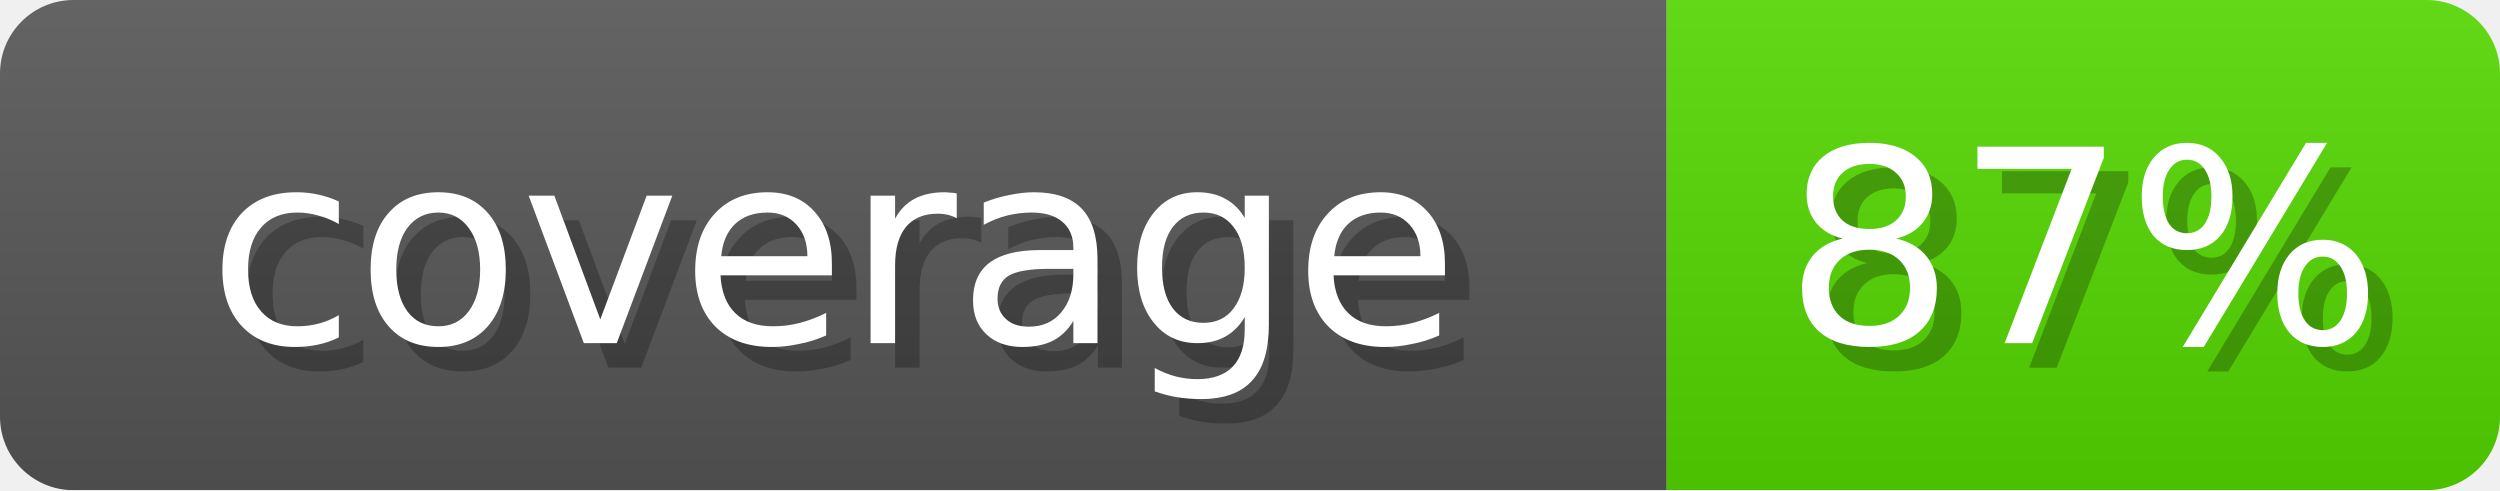
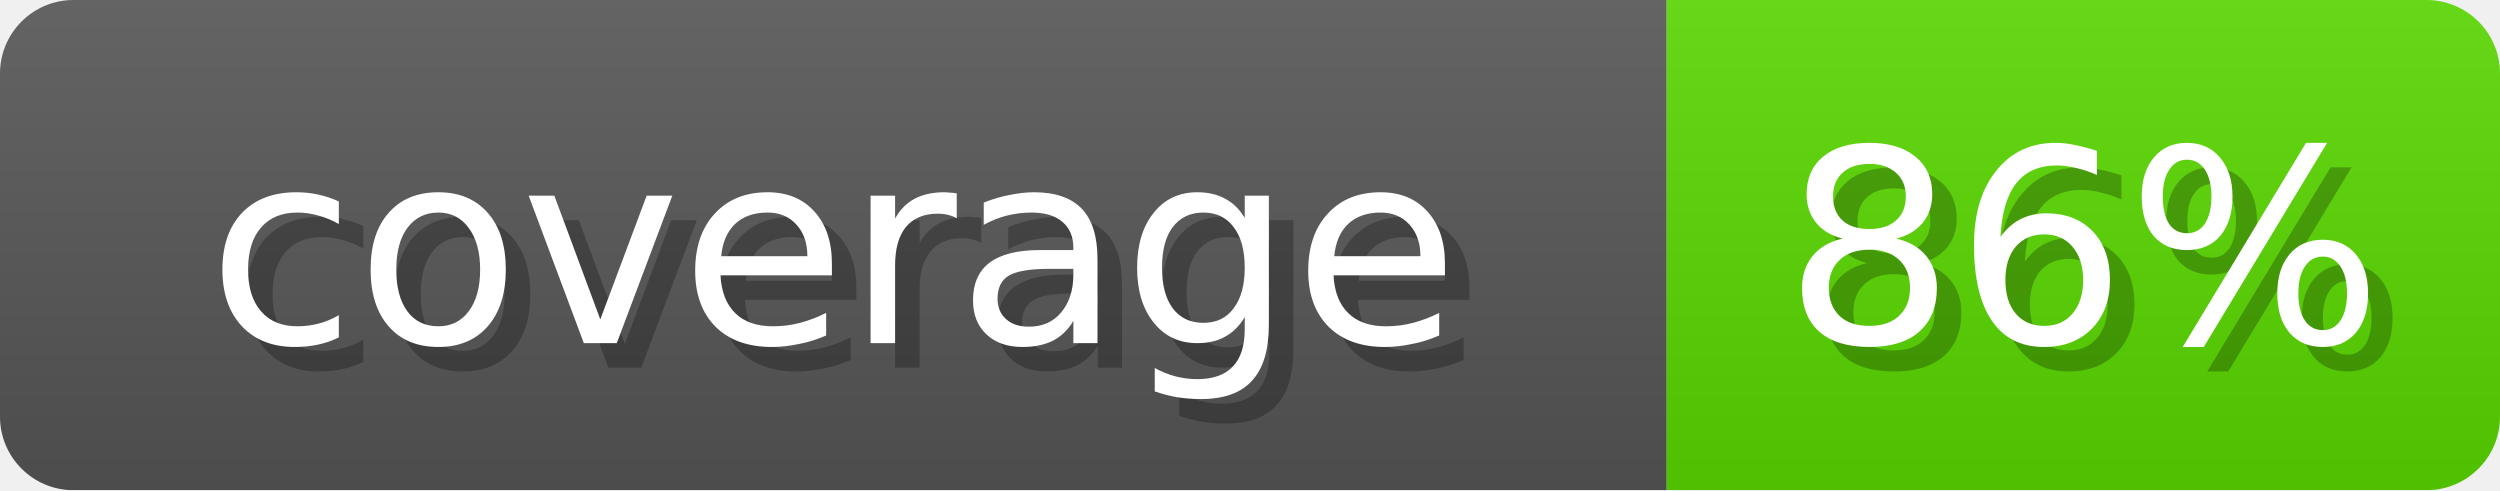
- <svg xmlns="http://www.w3.org/2000/svg" width="102" height="20" role="img" aria-label="coverage: 87%">
+ <svg xmlns="http://www.w3.org/2000/svg" width="102" height="20" role="img" aria-label="coverage: 86%">
  <linearGradient id="s" x2="0" y2="100%">
    <stop offset="0" stop-opacity=".1" stop-color="#EEE" />
    <stop offset="1" stop-opacity=".1" />
  </linearGradient>
  <mask id="m">
    <rect width="102" height="20" rx="3" fill="#fff" />
  </mask>
  <g mask="url(#m)">
    <rect width="68" height="20" fill="#555" />
-     <rect x="68" width="34" height="20" fill="#53D600" />
+     <rect x="68" width="34" height="20" fill="#58D600" />
    <rect width="102" height="20" fill="url(#s)" />
  </g>
  <g fill="#fff" text-anchor="middle" font-family="Verdana,DejaVu Sans,sans-serif" font-size="11">
    <text x="35" y="15" fill="#000" opacity="0.25">coverage</text>
    <text x="34" y="14">coverage</text>
-     <text x="86" y="15" fill="#000" opacity="0.25">87%</text>
-     <text x="85" y="14">87%</text>
+     <text x="86" y="15" fill="#000" opacity="0.25">86%</text>
+     <text x="85" y="14">86%</text>
  </g>
</svg>
